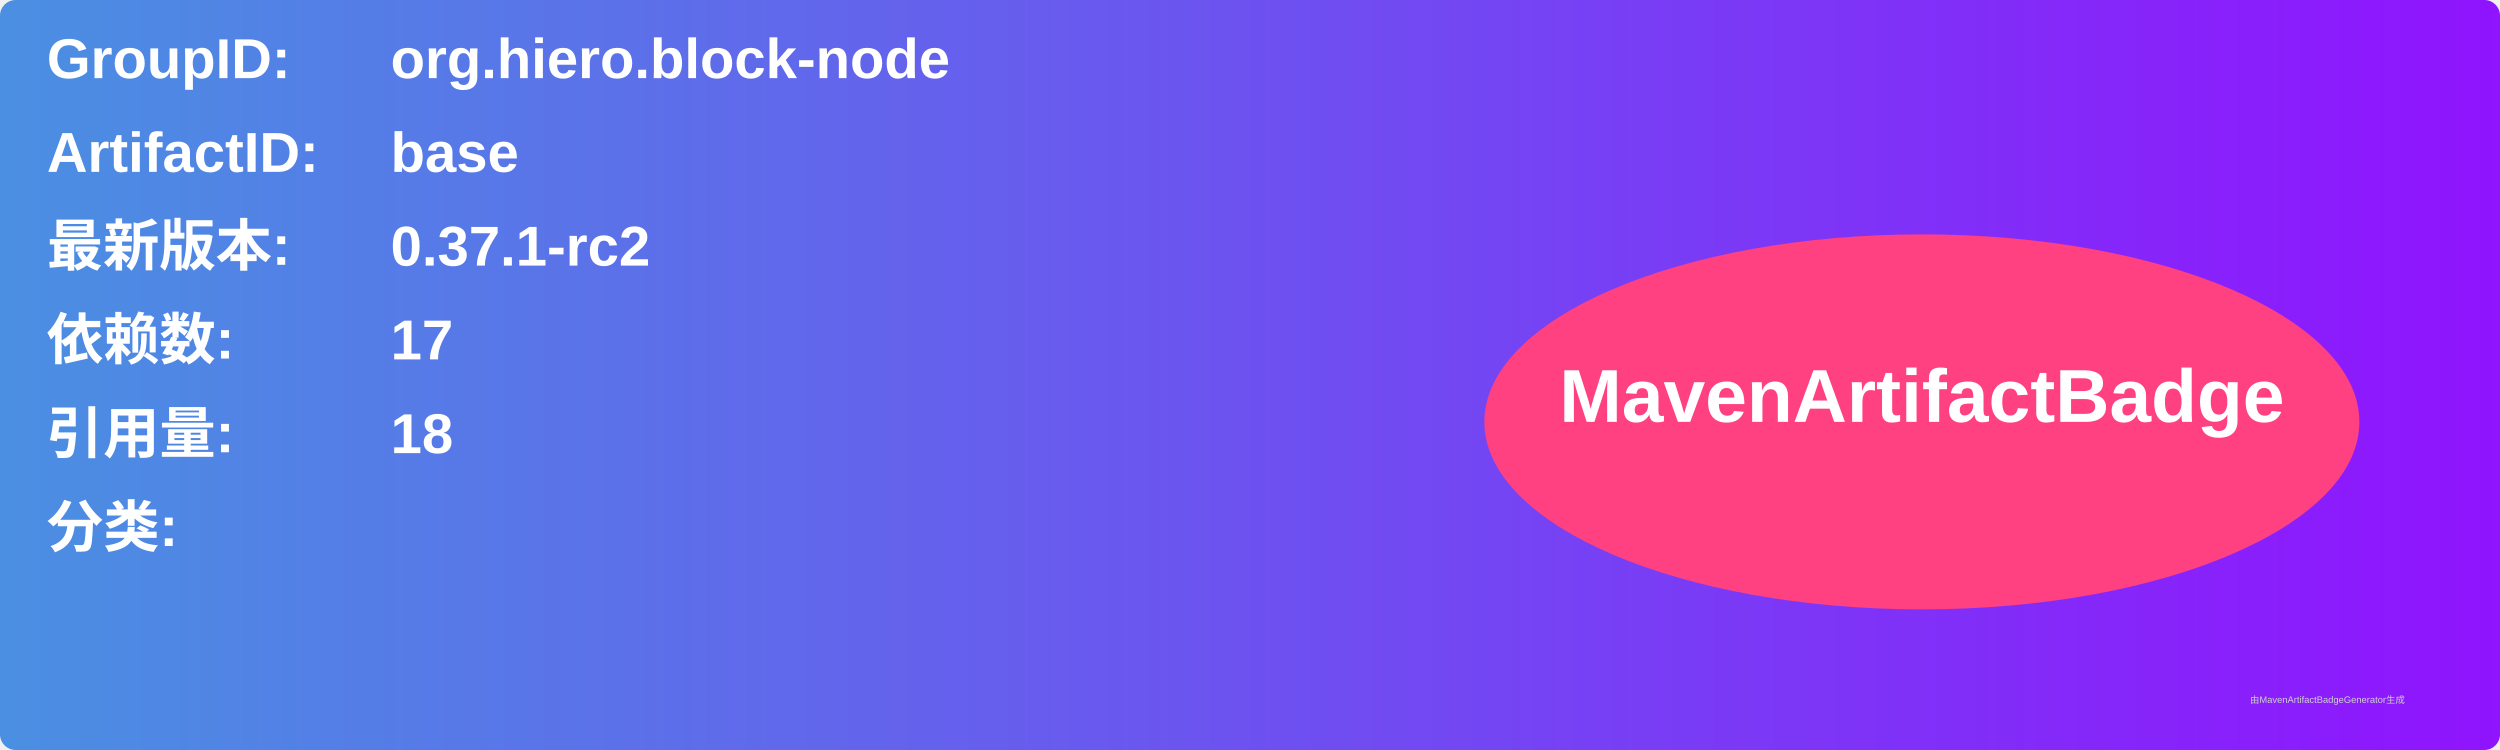
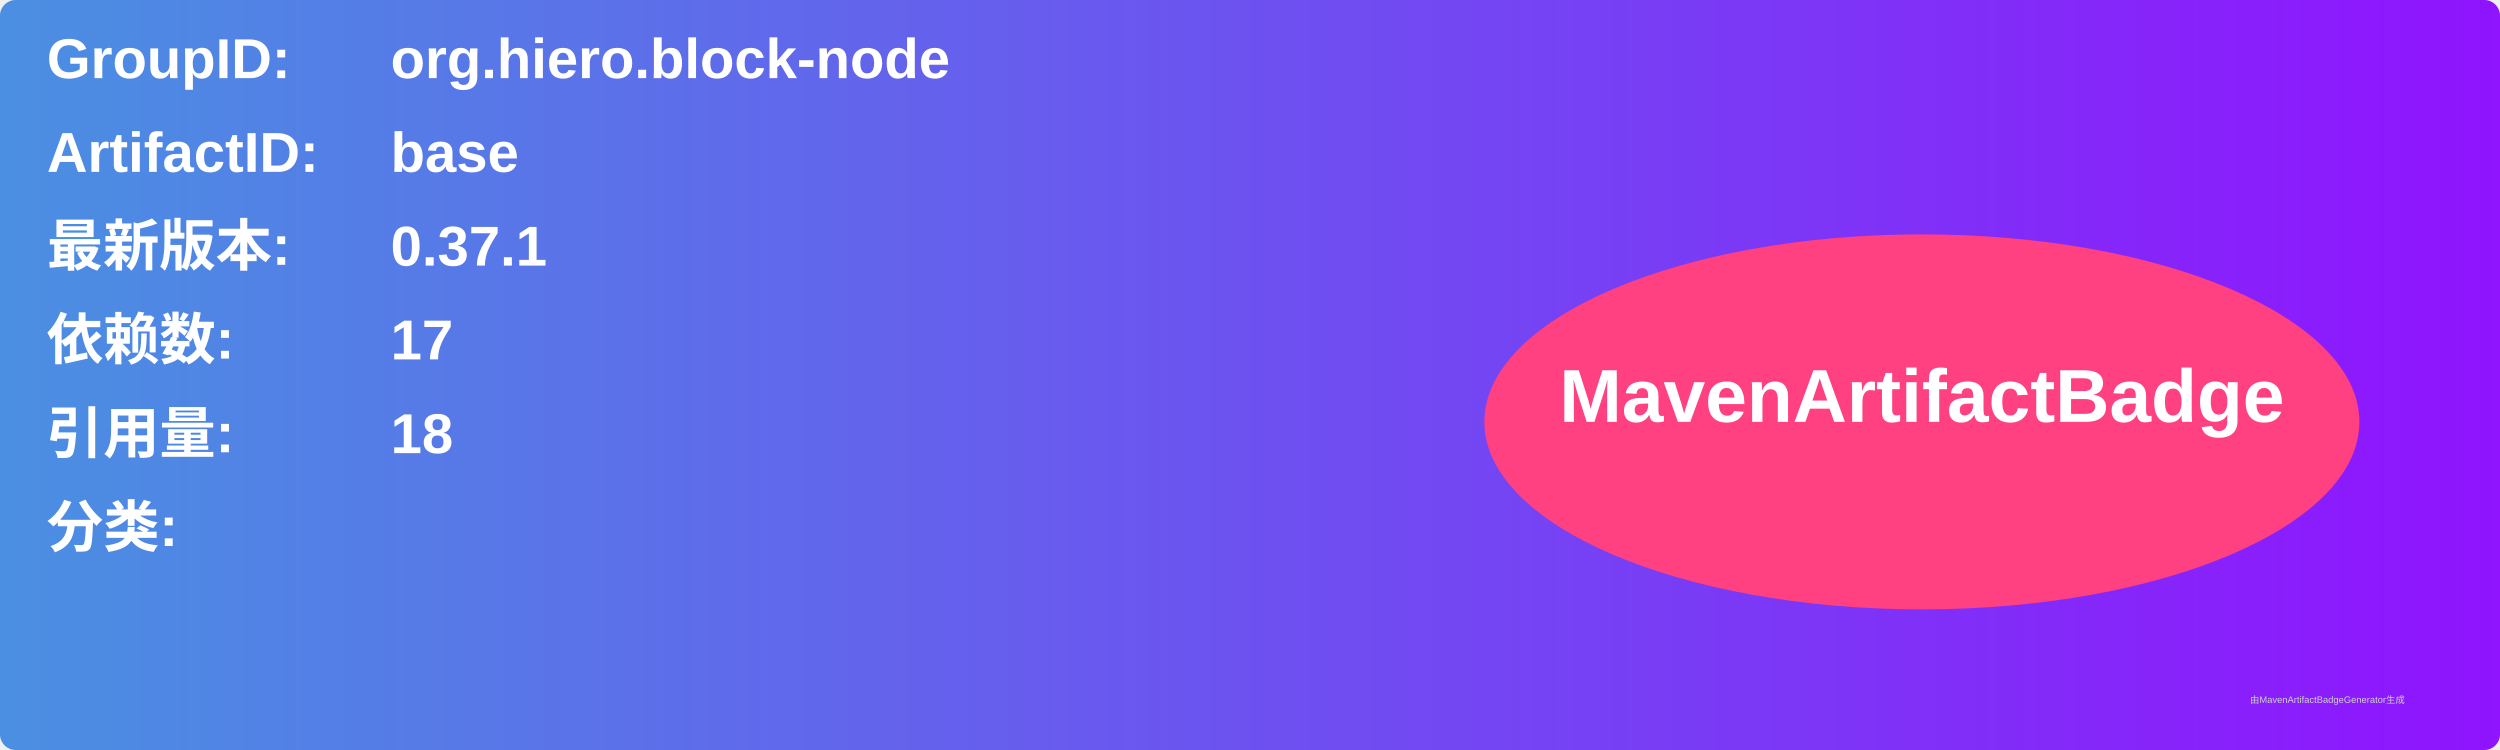
<svg xmlns="http://www.w3.org/2000/svg" width="800" height="240" viewBox="0 0 800 240">
  <linearGradient id="grad" x1="0%" y1="0%" x2="100%" y2="0%">
    <stop offset="0%" stop-color="#4a90e2" />
    <stop offset="100%" stop-color="#9013fe" />
  </linearGradient>
  <rect width="100%" height="100%" rx="5" ry="5" fill="url(#grad)" />
  <g transform="translate(15, 15)">
    <text x="0" y="10" font-family="Arial" font-size="18" fill="white" font-weight="bold" width="260">GroupID:</text>
    <text x="110" y="10" font-family="Arial" font-size="18" fill="white" font-weight="bold" width="460">org.hiero.block-node</text>
    <text x="0" y="40" font-family="Arial" font-size="18" fill="white" font-weight="bold" width="260">ArtifactID:</text>
    <text x="110" y="40" font-family="Arial" font-size="18" fill="white" font-weight="bold" width="460">base</text>
    <text x="0" y="70" font-family="Arial" font-size="18" fill="white" font-weight="bold">最新版本:</text>
    <text x="110" y="70" font-family="Arial" font-size="18" fill="white" font-weight="bold">
-       <tspan font-weight="bold">0.37.1-rc2</tspan>
+       <tspan font-weight="bold">0.37.1</tspan>
    </text>
    <text x="0" y="100" font-family="Arial" font-size="18" fill="white" font-weight="bold">依赖数: </text>
    <text x="110" y="100" font-family="Arial" font-size="18" fill="white">
      <tspan font-weight="bold">17</tspan>
    </text>
    <text x="0" y="130" font-family="Arial" font-size="18" fill="white" font-weight="bold">引用量: </text>
    <text x="110" y="130" font-family="Arial" font-size="18" fill="white">
      <tspan font-weight="bold">18</tspan>
    </text>
    <text x="0" y="160" font-family="Arial" font-size="18" fill="white" font-weight="bold">分类:</text>
    <text x="10" y="190" font-family="Arial" font-size="10" fill="white">
      <tspan font-weight="bold" />
    </text>
    <ellipse cx="600" cy="120" rx="140" ry="60" fill="#ff4081" />
    <text x="600" y="120" text-anchor="middle" font-family="Arial" font-size="24" fill="white" font-weight="bold">MavenArtifactBadge</text>
  </g>
  <text x="720" y="225" font-family="Arial" font-size="3" fill="#d0d0d0">由MavenArtifactBadgeGenerator生成</text>
</svg>
